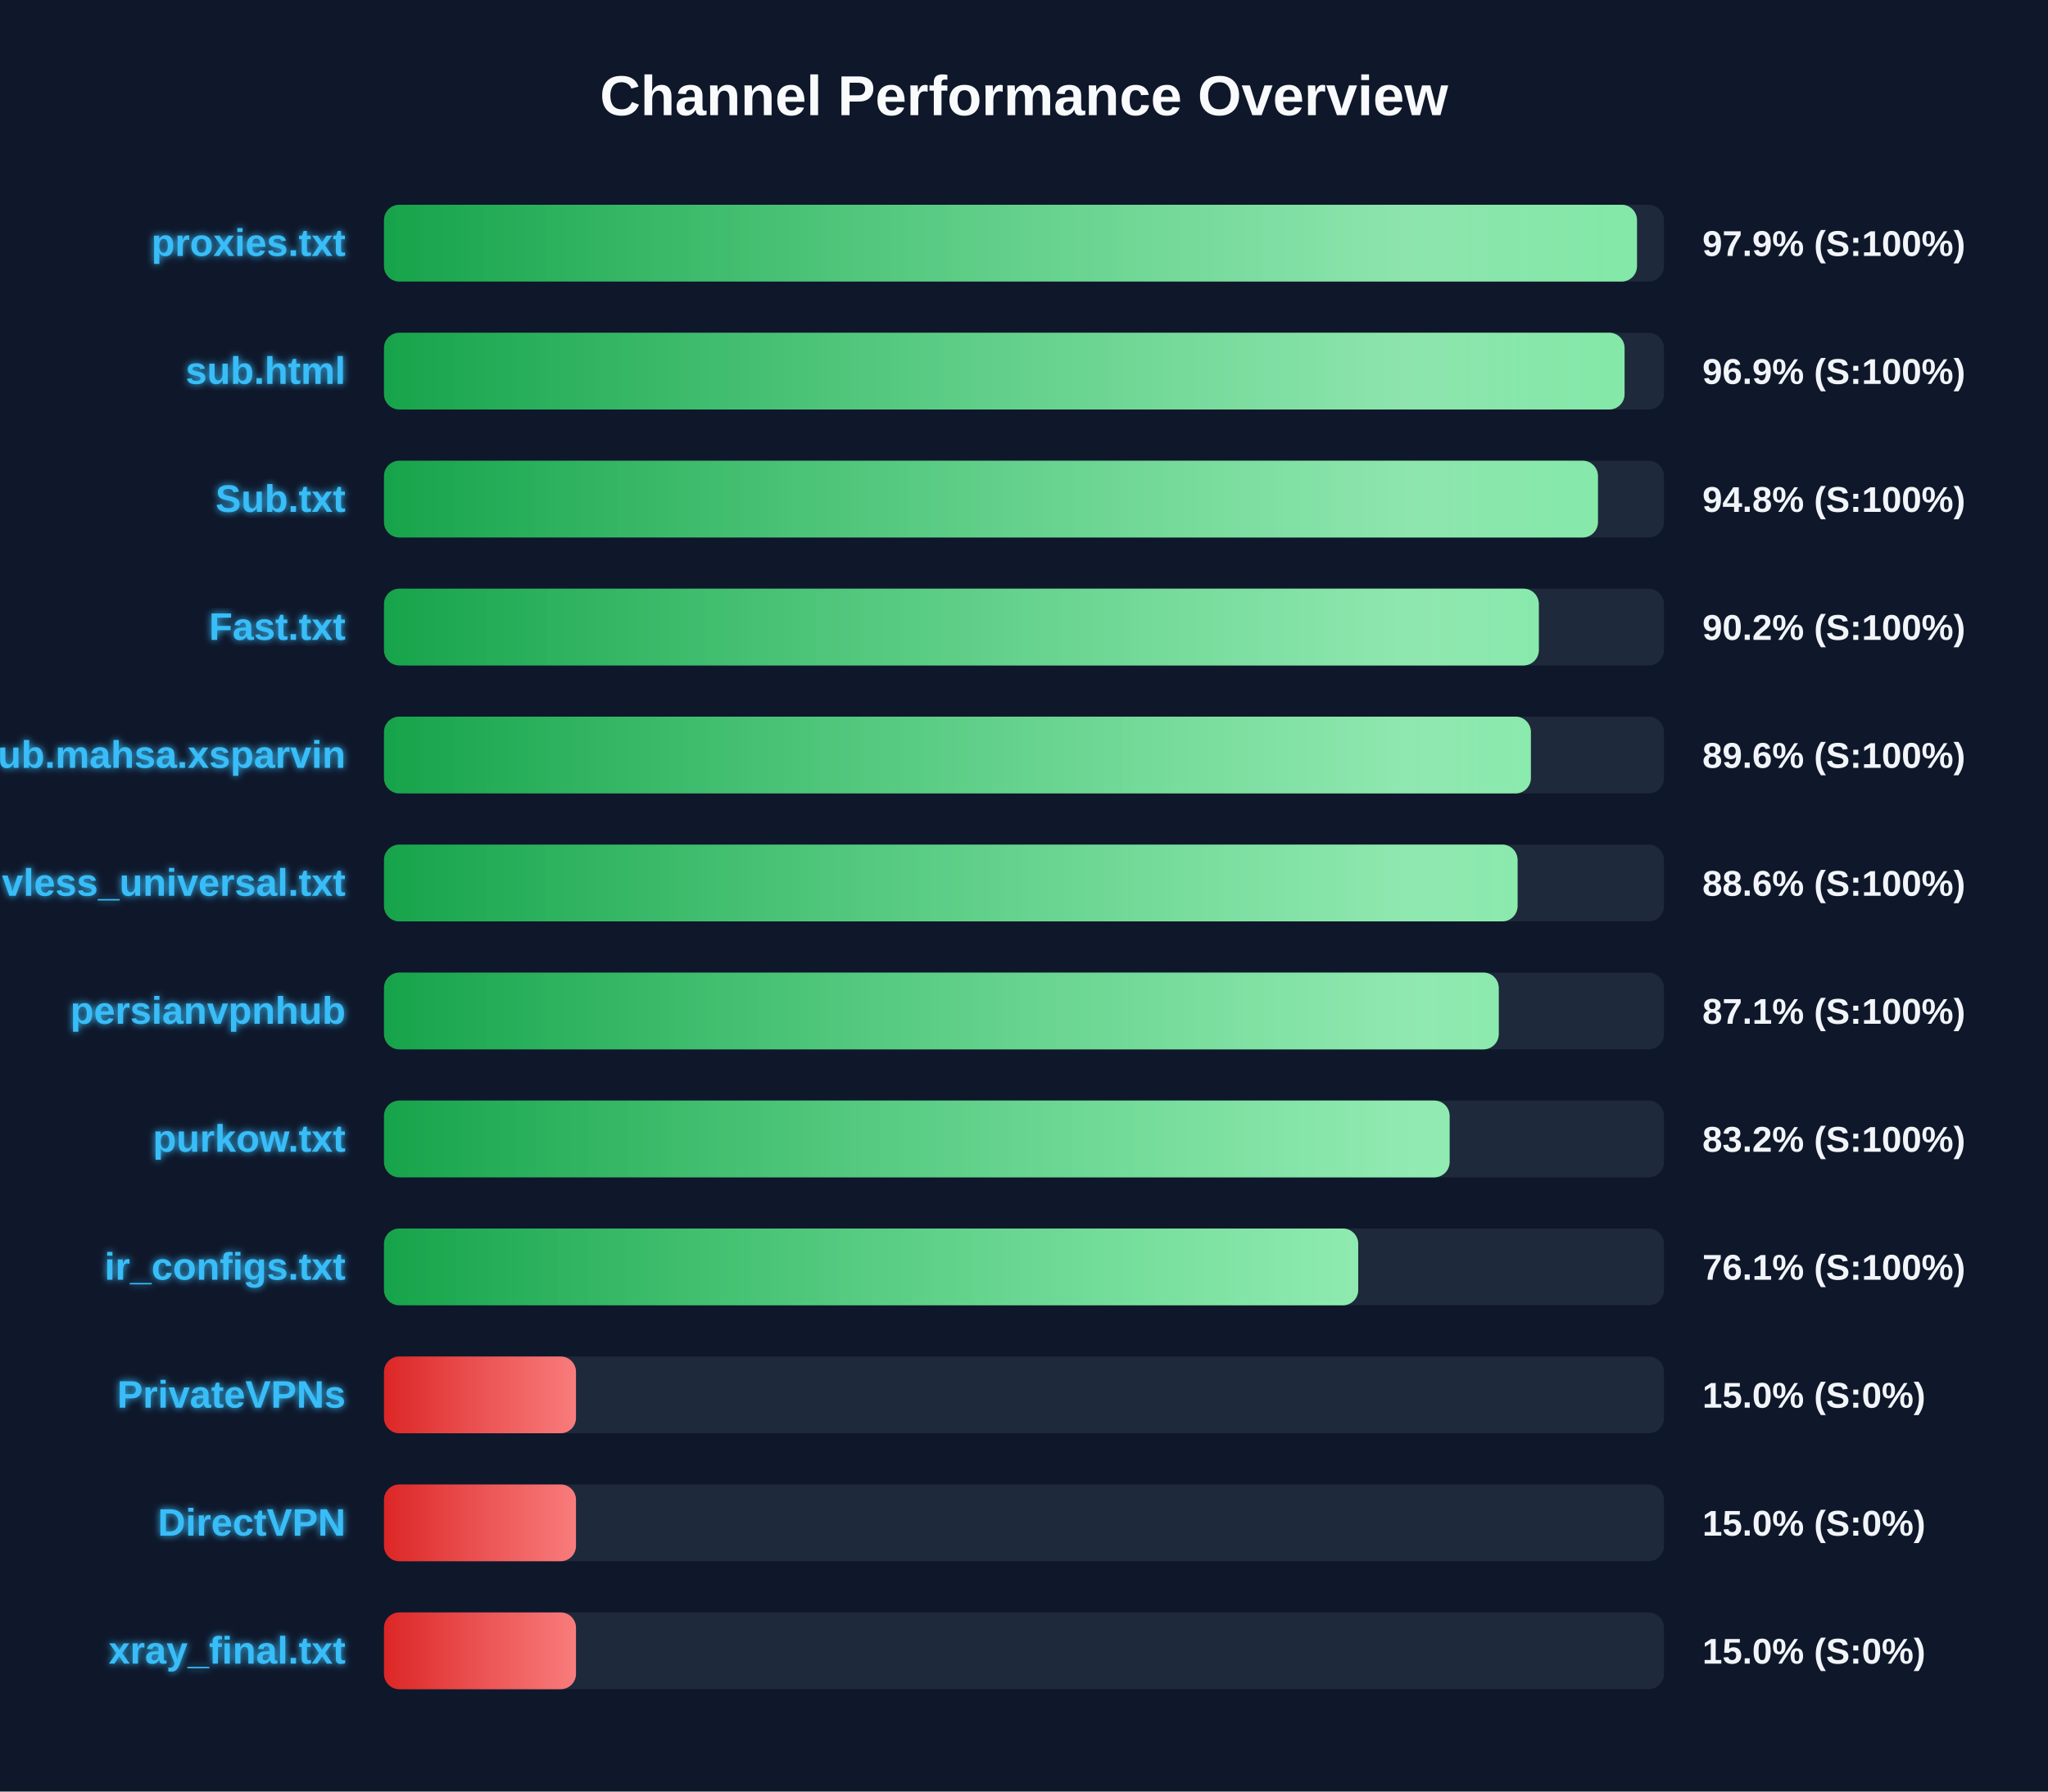
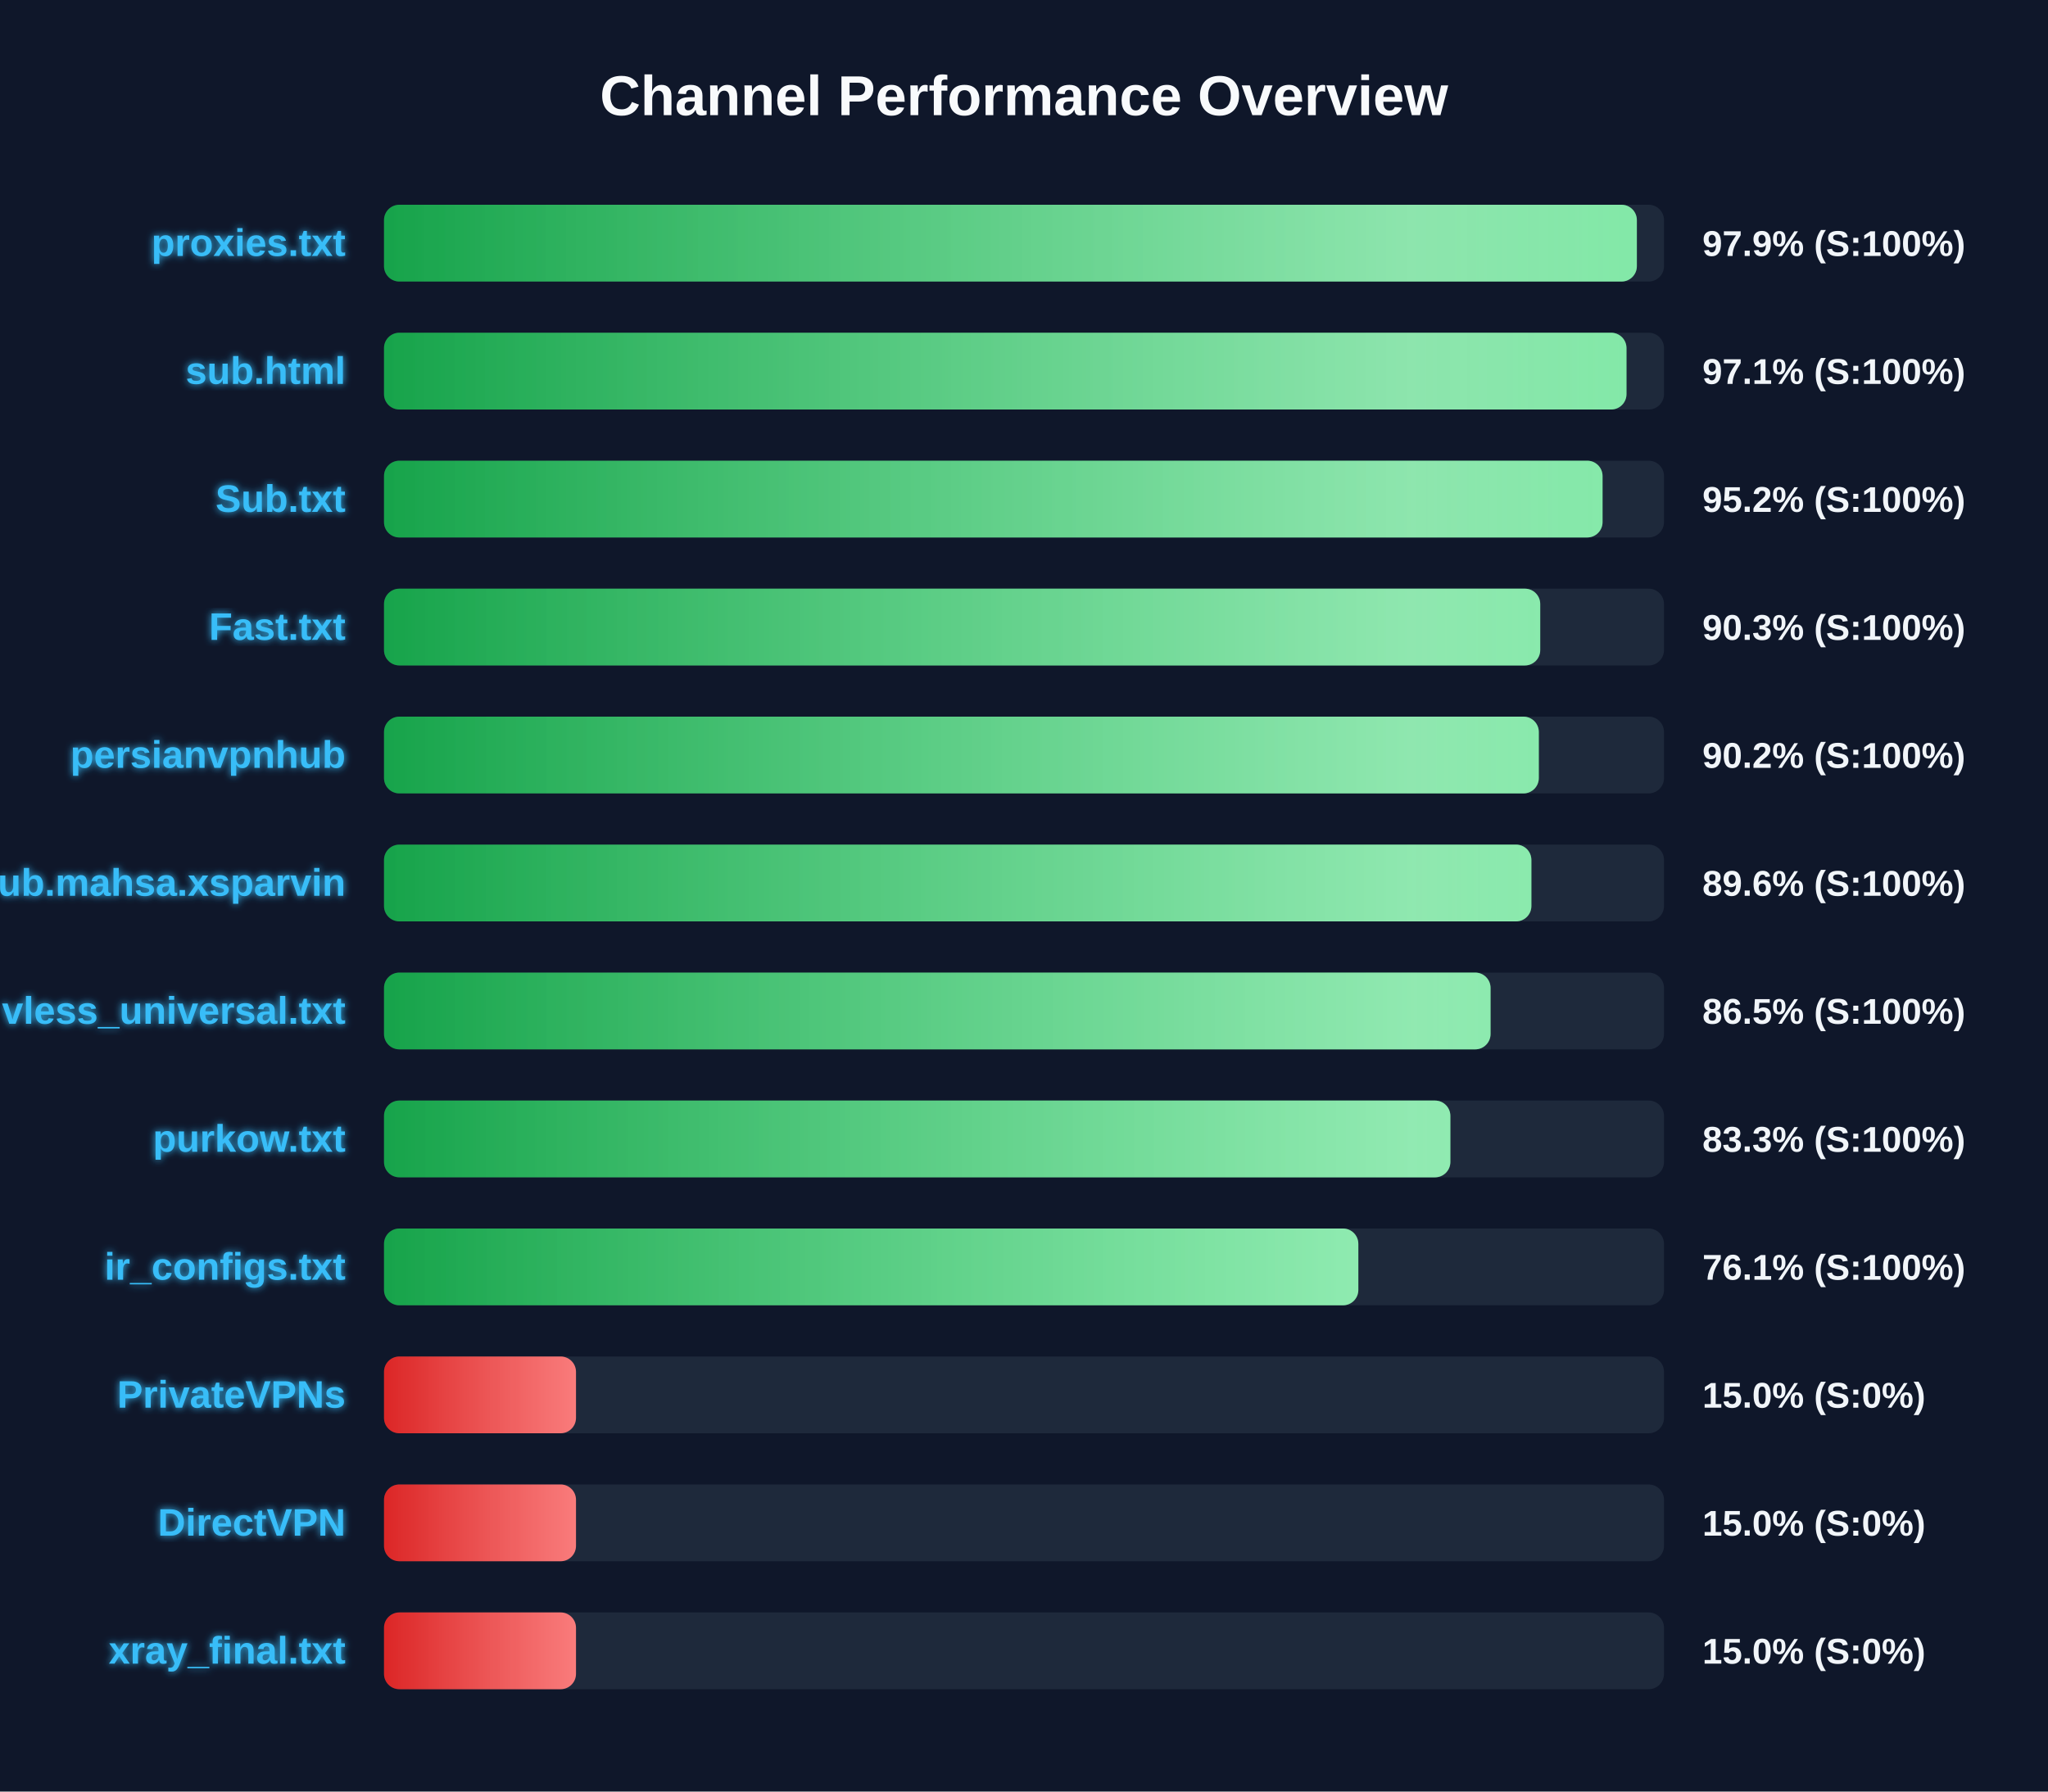
<svg xmlns="http://www.w3.org/2000/svg" width="800" height="700" version="1.1">
  <defs>
    <linearGradient id="grad-green" x1="0%" y1="0%" x2="100%" y2="0%">
      <stop offset="0%" stop-color="#16a34a" />
      <stop offset="100%" stop-color="#4ade80" />
    </linearGradient>
    <linearGradient id="grad-yellow" x1="0%" y1="0%" x2="100%" y2="0%">
      <stop offset="0%" stop-color="#ca8a04" />
      <stop offset="100%" stop-color="#fde047" />
    </linearGradient>
    <linearGradient id="grad-red" x1="0%" y1="0%" x2="100%" y2="0%">
      <stop offset="0%" stop-color="#dc2626" />
      <stop offset="100%" stop-color="#f87171" />
    </linearGradient>
    <linearGradient id="shimmer" x1="0%" y1="0%" x2="100%" y2="0%">
      <stop offset="0%" stop-color="rgba(255,255,255,0)" />
      <stop offset="50%" stop-color="rgba(255,255,255,0.4)" />
      <stop offset="100%" stop-color="rgba(255,255,255,0)" />
    </linearGradient>
    <filter id="glow" x="-20%" y="-20%" width="140%" height="140%">
      <feGaussianBlur stdDeviation="1.5" result="blur" />
      <feComposite in="SourceGraphic" in2="blur" operator="over" />
    </filter>
  </defs>
  <style>
        .bg-rect { fill: #0f172a; }
        .title { font: bold 22px 'Segoe UI', Arial, sans-serif; fill: #f8fafc; }
        .row { font: bold 15px 'Segoe UI', Arial, sans-serif; fill: #38bdf8; filter: url(#glow); }
        .score { font: bold 14px 'Segoe UI', Arial, sans-serif; fill: #f1f5f9; }
        @keyframes shimmer-anim {
            0% { transform: translateX(-100%); }
            100% { transform: translateX(200%); }
        }
        .shimmer-rect {
            animation: shimmer-anim 2.5s infinite linear;
        }
    </style>
  <rect width="100%" height="100%" class="bg-rect" />
  <text x="400" y="45" text-anchor="middle" class="title">Channel Performance Overview</text>
  <rect x="150" y="80" width="500" height="30" fill="#1e293b" rx="6" />
  <clipPath id="clip-0">
-     <rect x="150" y="80" width="489.45" height="30" rx="6" />
+     <rect x="150" y="80" width="489.4" height="30" rx="6" />
  </clipPath>
-   <rect x="150" y="80" width="489.45" height="30" fill="url(#grad-green)" rx="6" />
+   <rect x="150" y="80" width="489.4" height="30" fill="url(#grad-green)" rx="6" />
  <g clip-path="url(#clip-0)">
    <rect x="150" y="80" width="100%" height="30" fill="url(#shimmer)" class="shimmer-rect" />
  </g>
  <text x="135" y="100" text-anchor="end" class="row">proxies.txt</text>
  <text x="665" y="100" text-anchor="start" class="score">97.9% (S:100%)</text>
  <rect x="150" y="130" width="500" height="30" fill="#1e293b" rx="6" />
  <clipPath id="clip-1">
-     <rect x="150" y="130" width="484.6" height="30" rx="6" />
+     <rect x="150" y="130" width="485.35" height="30" rx="6" />
  </clipPath>
-   <rect x="150" y="130" width="484.6" height="30" fill="url(#grad-green)" rx="6" />
+   <rect x="150" y="130" width="485.35" height="30" fill="url(#grad-green)" rx="6" />
  <g clip-path="url(#clip-1)">
    <rect x="150" y="130" width="100%" height="30" fill="url(#shimmer)" class="shimmer-rect" />
  </g>
  <text x="135" y="150" text-anchor="end" class="row">sub.html</text>
-   <text x="665" y="150" text-anchor="start" class="score">96.9% (S:100%)</text>
+   <text x="665" y="150" text-anchor="start" class="score">97.1% (S:100%)</text>
  <rect x="150" y="180" width="500" height="30" fill="#1e293b" rx="6" />
  <clipPath id="clip-2">
-     <rect x="150" y="180" width="474.2" height="30" rx="6" />
+     <rect x="150" y="180" width="476.0" height="30" rx="6" />
  </clipPath>
-   <rect x="150" y="180" width="474.2" height="30" fill="url(#grad-green)" rx="6" />
+   <rect x="150" y="180" width="476.0" height="30" fill="url(#grad-green)" rx="6" />
  <g clip-path="url(#clip-2)">
    <rect x="150" y="180" width="100%" height="30" fill="url(#shimmer)" class="shimmer-rect" />
  </g>
  <text x="135" y="200" text-anchor="end" class="row">Sub.txt</text>
-   <text x="665" y="200" text-anchor="start" class="score">94.8% (S:100%)</text>
+   <text x="665" y="200" text-anchor="start" class="score">95.2% (S:100%)</text>
  <rect x="150" y="230" width="500" height="30" fill="#1e293b" rx="6" />
  <clipPath id="clip-3">
-     <rect x="150" y="230" width="451.1" height="30" rx="6" />
+     <rect x="150" y="230" width="451.65" height="30" rx="6" />
  </clipPath>
-   <rect x="150" y="230" width="451.1" height="30" fill="url(#grad-green)" rx="6" />
+   <rect x="150" y="230" width="451.65" height="30" fill="url(#grad-green)" rx="6" />
  <g clip-path="url(#clip-3)">
    <rect x="150" y="230" width="100%" height="30" fill="url(#shimmer)" class="shimmer-rect" />
  </g>
  <text x="135" y="250" text-anchor="end" class="row">Fast.txt</text>
-   <text x="665" y="250" text-anchor="start" class="score">90.2% (S:100%)</text>
+   <text x="665" y="250" text-anchor="start" class="score">90.3% (S:100%)</text>
  <rect x="150" y="280" width="500" height="30" fill="#1e293b" rx="6" />
  <clipPath id="clip-4">
-     <rect x="150" y="280" width="448.0" height="30" rx="6" />
+     <rect x="150" y="280" width="451.1" height="30" rx="6" />
  </clipPath>
-   <rect x="150" y="280" width="448.0" height="30" fill="url(#grad-green)" rx="6" />
+   <rect x="150" y="280" width="451.1" height="30" fill="url(#grad-green)" rx="6" />
  <g clip-path="url(#clip-4)">
    <rect x="150" y="280" width="100%" height="30" fill="url(#shimmer)" class="shimmer-rect" />
  </g>
-   <text x="135" y="300" text-anchor="end" class="row">Sub.mahsa.xsparvin</text>
-   <text x="665" y="300" text-anchor="start" class="score">89.6% (S:100%)</text>
+   <text x="135" y="300" text-anchor="end" class="row">persianvpnhub</text>
+   <text x="665" y="300" text-anchor="start" class="score">90.2% (S:100%)</text>
  <rect x="150" y="330" width="500" height="30" fill="#1e293b" rx="6" />
  <clipPath id="clip-5">
-     <rect x="150" y="330" width="442.8" height="30" rx="6" />
+     <rect x="150" y="330" width="448.2" height="30" rx="6" />
  </clipPath>
-   <rect x="150" y="330" width="442.8" height="30" fill="url(#grad-green)" rx="6" />
+   <rect x="150" y="330" width="448.2" height="30" fill="url(#grad-green)" rx="6" />
  <g clip-path="url(#clip-5)">
    <rect x="150" y="330" width="100%" height="30" fill="url(#shimmer)" class="shimmer-rect" />
  </g>
-   <text x="135" y="350" text-anchor="end" class="row">vless_universal.txt</text>
-   <text x="665" y="350" text-anchor="start" class="score">88.6% (S:100%)</text>
+   <text x="135" y="350" text-anchor="end" class="row">Sub.mahsa.xsparvin</text>
+   <text x="665" y="350" text-anchor="start" class="score">89.6% (S:100%)</text>
  <rect x="150" y="380" width="500" height="30" fill="#1e293b" rx="6" />
  <clipPath id="clip-6">
-     <rect x="150" y="380" width="435.45" height="30" rx="6" />
+     <rect x="150" y="380" width="432.25" height="30" rx="6" />
  </clipPath>
-   <rect x="150" y="380" width="435.45" height="30" fill="url(#grad-green)" rx="6" />
+   <rect x="150" y="380" width="432.25" height="30" fill="url(#grad-green)" rx="6" />
  <g clip-path="url(#clip-6)">
    <rect x="150" y="380" width="100%" height="30" fill="url(#shimmer)" class="shimmer-rect" />
  </g>
-   <text x="135" y="400" text-anchor="end" class="row">persianvpnhub</text>
-   <text x="665" y="400" text-anchor="start" class="score">87.1% (S:100%)</text>
+   <text x="135" y="400" text-anchor="end" class="row">vless_universal.txt</text>
+   <text x="665" y="400" text-anchor="start" class="score">86.5% (S:100%)</text>
  <rect x="150" y="430" width="500" height="30" fill="#1e293b" rx="6" />
  <clipPath id="clip-7">
-     <rect x="150" y="430" width="416.25" height="30" rx="6" />
+     <rect x="150" y="430" width="416.55" height="30" rx="6" />
  </clipPath>
-   <rect x="150" y="430" width="416.25" height="30" fill="url(#grad-green)" rx="6" />
+   <rect x="150" y="430" width="416.55" height="30" fill="url(#grad-green)" rx="6" />
  <g clip-path="url(#clip-7)">
    <rect x="150" y="430" width="100%" height="30" fill="url(#shimmer)" class="shimmer-rect" />
  </g>
  <text x="135" y="450" text-anchor="end" class="row">purkow.txt</text>
-   <text x="665" y="450" text-anchor="start" class="score">83.2% (S:100%)</text>
+   <text x="665" y="450" text-anchor="start" class="score">83.3% (S:100%)</text>
  <rect x="150" y="480" width="500" height="30" fill="#1e293b" rx="6" />
  <clipPath id="clip-8">
-     <rect x="150" y="480" width="380.55" height="30" rx="6" />
+     <rect x="150" y="480" width="380.6" height="30" rx="6" />
  </clipPath>
-   <rect x="150" y="480" width="380.55" height="30" fill="url(#grad-green)" rx="6" />
+   <rect x="150" y="480" width="380.6" height="30" fill="url(#grad-green)" rx="6" />
  <g clip-path="url(#clip-8)">
    <rect x="150" y="480" width="100%" height="30" fill="url(#shimmer)" class="shimmer-rect" />
  </g>
  <text x="135" y="500" text-anchor="end" class="row">ir_configs.txt</text>
  <text x="665" y="500" text-anchor="start" class="score">76.1% (S:100%)</text>
  <rect x="150" y="530" width="500" height="30" fill="#1e293b" rx="6" />
  <clipPath id="clip-9">
    <rect x="150" y="530" width="75.0" height="30" rx="6" />
  </clipPath>
  <rect x="150" y="530" width="75.0" height="30" fill="url(#grad-red)" rx="6" />
  <g clip-path="url(#clip-9)">
    <rect x="150" y="530" width="100%" height="30" fill="url(#shimmer)" class="shimmer-rect" />
  </g>
  <text x="135" y="550" text-anchor="end" class="row">PrivateVPNs</text>
  <text x="665" y="550" text-anchor="start" class="score">15.0% (S:0%)</text>
  <rect x="150" y="580" width="500" height="30" fill="#1e293b" rx="6" />
  <clipPath id="clip-10">
    <rect x="150" y="580" width="75.0" height="30" rx="6" />
  </clipPath>
  <rect x="150" y="580" width="75.0" height="30" fill="url(#grad-red)" rx="6" />
  <g clip-path="url(#clip-10)">
    <rect x="150" y="580" width="100%" height="30" fill="url(#shimmer)" class="shimmer-rect" />
  </g>
  <text x="135" y="600" text-anchor="end" class="row">DirectVPN</text>
  <text x="665" y="600" text-anchor="start" class="score">15.0% (S:0%)</text>
  <rect x="150" y="630" width="500" height="30" fill="#1e293b" rx="6" />
  <clipPath id="clip-11">
    <rect x="150" y="630" width="75.0" height="30" rx="6" />
  </clipPath>
  <rect x="150" y="630" width="75.0" height="30" fill="url(#grad-red)" rx="6" />
  <g clip-path="url(#clip-11)">
    <rect x="150" y="630" width="100%" height="30" fill="url(#shimmer)" class="shimmer-rect" />
  </g>
  <text x="135" y="650" text-anchor="end" class="row">xray_final.txt</text>
  <text x="665" y="650" text-anchor="start" class="score">15.0% (S:0%)</text>
</svg>
